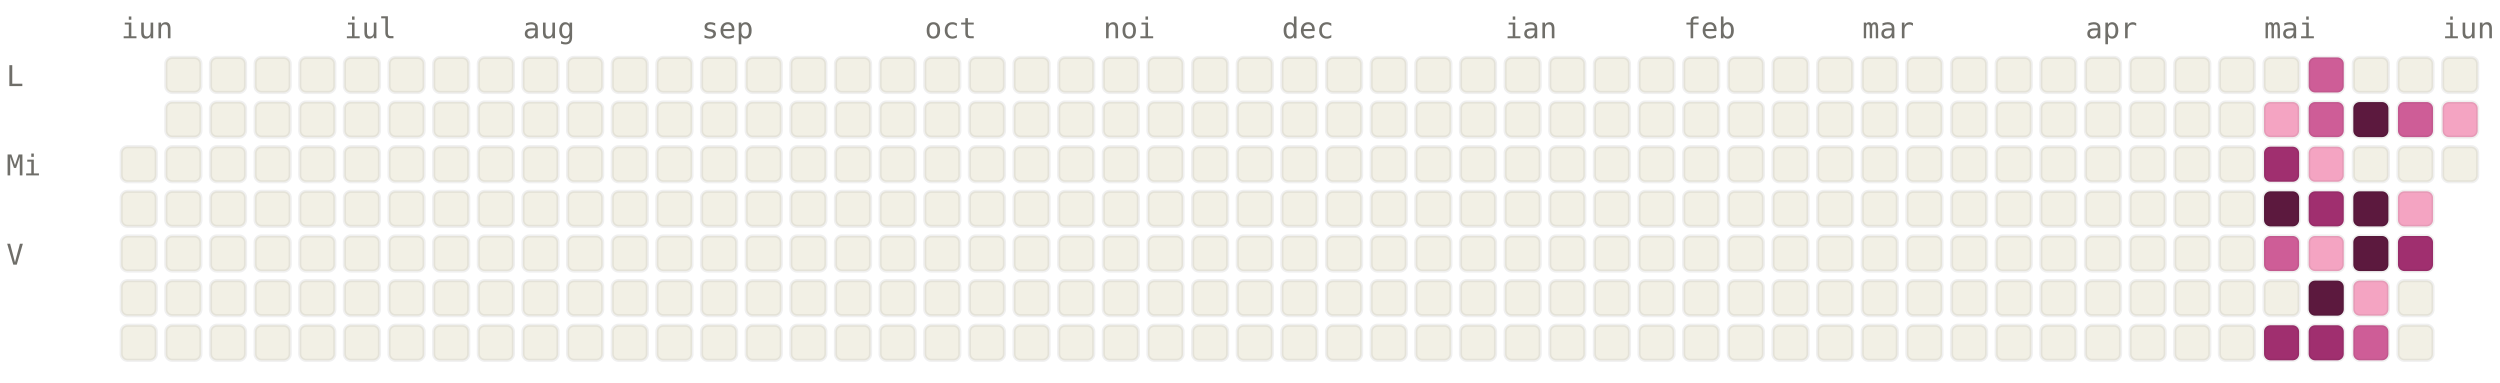
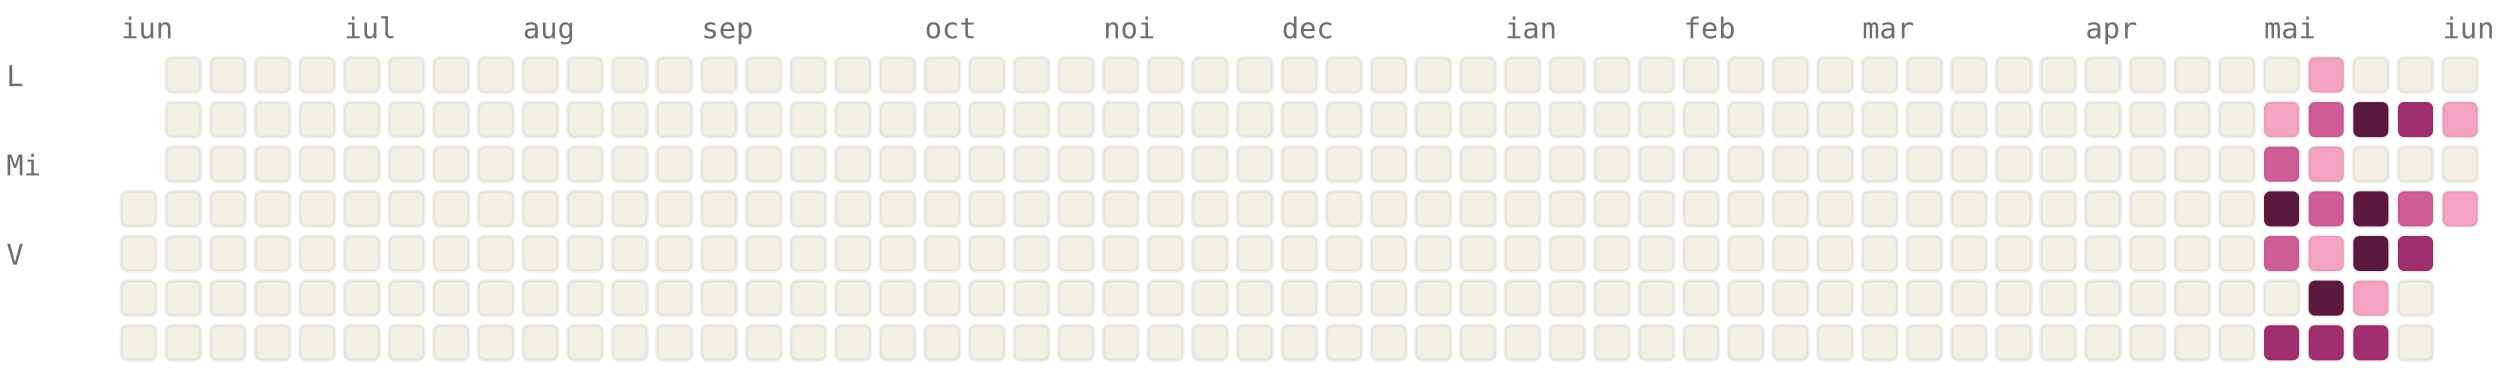
<svg xmlns="http://www.w3.org/2000/svg" viewBox="0 0 784 120" width="784" height="120" font-family="ui-monospace, SFMono-Regular, Menlo, monospace" font-size="9">
  <style>.l0{fill:#F2F0E5;stroke:rgba(0,0,0,0.06)}.l1{fill:#F4A4C2;stroke:rgba(0,0,0,0.06)}.l2{fill:#CE5D97;stroke:rgba(0,0,0,0.06)}.l3{fill:#A02F6F;stroke:rgba(0,0,0,0.06)}.l4{fill:#5C193E;stroke:rgba(0,0,0,0.06)}.lbl{fill:#6F6E69}@media (prefers-color-scheme: dark){.l0{fill:#1C1B1A;stroke:rgba(255,255,255,0.04)}.l1{fill:#451033;stroke:rgba(255,255,255,0.04)}.l2{fill:#751F4F;stroke:rgba(255,255,255,0.04)}.l3{fill:#CE5D97;stroke:rgba(255,255,255,0.04)}.l4{fill:#F4A4C2;stroke:rgba(255,255,255,0.04)}.lbl{fill:#878580}}</style>
  <text x="38" y="12" class="lbl">iun</text>
  <text x="108" y="12" class="lbl">iul</text>
  <text x="164" y="12" class="lbl">aug</text>
  <text x="220" y="12" class="lbl">sep</text>
  <text x="290" y="12" class="lbl">oct</text>
  <text x="346" y="12" class="lbl">noi</text>
  <text x="402" y="12" class="lbl">dec</text>
  <text x="472" y="12" class="lbl">ian</text>
  <text x="528" y="12" class="lbl">feb</text>
  <text x="584" y="12" class="lbl">mar</text>
  <text x="654" y="12" class="lbl">apr</text>
  <text x="710" y="12" class="lbl">mai</text>
  <text x="766" y="12" class="lbl">iun</text>
  <text x="2" y="27" class="lbl">L</text>
  <text x="2" y="55" class="lbl">Mi</text>
  <text x="2" y="83" class="lbl">V</text>
-   <rect x="38" y="46" width="11" height="11" rx="2" ry="2" class="l0" />
  <rect x="38" y="60" width="11" height="11" rx="2" ry="2" class="l0" />
  <rect x="38" y="74" width="11" height="11" rx="2" ry="2" class="l0" />
  <rect x="38" y="88" width="11" height="11" rx="2" ry="2" class="l0" />
  <rect x="38" y="102" width="11" height="11" rx="2" ry="2" class="l0" />
  <rect x="52" y="18" width="11" height="11" rx="2" ry="2" class="l0" />
  <rect x="52" y="32" width="11" height="11" rx="2" ry="2" class="l0" />
  <rect x="52" y="46" width="11" height="11" rx="2" ry="2" class="l0" />
  <rect x="52" y="60" width="11" height="11" rx="2" ry="2" class="l0" />
  <rect x="52" y="74" width="11" height="11" rx="2" ry="2" class="l0" />
  <rect x="52" y="88" width="11" height="11" rx="2" ry="2" class="l0" />
  <rect x="52" y="102" width="11" height="11" rx="2" ry="2" class="l0" />
  <rect x="66" y="18" width="11" height="11" rx="2" ry="2" class="l0" />
  <rect x="66" y="32" width="11" height="11" rx="2" ry="2" class="l0" />
  <rect x="66" y="46" width="11" height="11" rx="2" ry="2" class="l0" />
  <rect x="66" y="60" width="11" height="11" rx="2" ry="2" class="l0" />
  <rect x="66" y="74" width="11" height="11" rx="2" ry="2" class="l0" />
  <rect x="66" y="88" width="11" height="11" rx="2" ry="2" class="l0" />
  <rect x="66" y="102" width="11" height="11" rx="2" ry="2" class="l0" />
  <rect x="80" y="18" width="11" height="11" rx="2" ry="2" class="l0" />
  <rect x="80" y="32" width="11" height="11" rx="2" ry="2" class="l0" />
  <rect x="80" y="46" width="11" height="11" rx="2" ry="2" class="l0" />
  <rect x="80" y="60" width="11" height="11" rx="2" ry="2" class="l0" />
  <rect x="80" y="74" width="11" height="11" rx="2" ry="2" class="l0" />
  <rect x="80" y="88" width="11" height="11" rx="2" ry="2" class="l0" />
  <rect x="80" y="102" width="11" height="11" rx="2" ry="2" class="l0" />
  <rect x="94" y="18" width="11" height="11" rx="2" ry="2" class="l0" />
  <rect x="94" y="32" width="11" height="11" rx="2" ry="2" class="l0" />
  <rect x="94" y="46" width="11" height="11" rx="2" ry="2" class="l0" />
  <rect x="94" y="60" width="11" height="11" rx="2" ry="2" class="l0" />
  <rect x="94" y="74" width="11" height="11" rx="2" ry="2" class="l0" />
  <rect x="94" y="88" width="11" height="11" rx="2" ry="2" class="l0" />
  <rect x="94" y="102" width="11" height="11" rx="2" ry="2" class="l0" />
  <rect x="108" y="18" width="11" height="11" rx="2" ry="2" class="l0" />
  <rect x="108" y="32" width="11" height="11" rx="2" ry="2" class="l0" />
  <rect x="108" y="46" width="11" height="11" rx="2" ry="2" class="l0" />
  <rect x="108" y="60" width="11" height="11" rx="2" ry="2" class="l0" />
  <rect x="108" y="74" width="11" height="11" rx="2" ry="2" class="l0" />
  <rect x="108" y="88" width="11" height="11" rx="2" ry="2" class="l0" />
  <rect x="108" y="102" width="11" height="11" rx="2" ry="2" class="l0" />
  <rect x="122" y="18" width="11" height="11" rx="2" ry="2" class="l0" />
  <rect x="122" y="32" width="11" height="11" rx="2" ry="2" class="l0" />
  <rect x="122" y="46" width="11" height="11" rx="2" ry="2" class="l0" />
  <rect x="122" y="60" width="11" height="11" rx="2" ry="2" class="l0" />
  <rect x="122" y="74" width="11" height="11" rx="2" ry="2" class="l0" />
  <rect x="122" y="88" width="11" height="11" rx="2" ry="2" class="l0" />
  <rect x="122" y="102" width="11" height="11" rx="2" ry="2" class="l0" />
  <rect x="136" y="18" width="11" height="11" rx="2" ry="2" class="l0" />
  <rect x="136" y="32" width="11" height="11" rx="2" ry="2" class="l0" />
  <rect x="136" y="46" width="11" height="11" rx="2" ry="2" class="l0" />
  <rect x="136" y="60" width="11" height="11" rx="2" ry="2" class="l0" />
  <rect x="136" y="74" width="11" height="11" rx="2" ry="2" class="l0" />
  <rect x="136" y="88" width="11" height="11" rx="2" ry="2" class="l0" />
  <rect x="136" y="102" width="11" height="11" rx="2" ry="2" class="l0" />
  <rect x="150" y="18" width="11" height="11" rx="2" ry="2" class="l0" />
  <rect x="150" y="32" width="11" height="11" rx="2" ry="2" class="l0" />
  <rect x="150" y="46" width="11" height="11" rx="2" ry="2" class="l0" />
  <rect x="150" y="60" width="11" height="11" rx="2" ry="2" class="l0" />
  <rect x="150" y="74" width="11" height="11" rx="2" ry="2" class="l0" />
  <rect x="150" y="88" width="11" height="11" rx="2" ry="2" class="l0" />
  <rect x="150" y="102" width="11" height="11" rx="2" ry="2" class="l0" />
  <rect x="164" y="18" width="11" height="11" rx="2" ry="2" class="l0" />
  <rect x="164" y="32" width="11" height="11" rx="2" ry="2" class="l0" />
  <rect x="164" y="46" width="11" height="11" rx="2" ry="2" class="l0" />
  <rect x="164" y="60" width="11" height="11" rx="2" ry="2" class="l0" />
  <rect x="164" y="74" width="11" height="11" rx="2" ry="2" class="l0" />
  <rect x="164" y="88" width="11" height="11" rx="2" ry="2" class="l0" />
  <rect x="164" y="102" width="11" height="11" rx="2" ry="2" class="l0" />
  <rect x="178" y="18" width="11" height="11" rx="2" ry="2" class="l0" />
  <rect x="178" y="32" width="11" height="11" rx="2" ry="2" class="l0" />
  <rect x="178" y="46" width="11" height="11" rx="2" ry="2" class="l0" />
  <rect x="178" y="60" width="11" height="11" rx="2" ry="2" class="l0" />
  <rect x="178" y="74" width="11" height="11" rx="2" ry="2" class="l0" />
  <rect x="178" y="88" width="11" height="11" rx="2" ry="2" class="l0" />
  <rect x="178" y="102" width="11" height="11" rx="2" ry="2" class="l0" />
  <rect x="192" y="18" width="11" height="11" rx="2" ry="2" class="l0" />
  <rect x="192" y="32" width="11" height="11" rx="2" ry="2" class="l0" />
  <rect x="192" y="46" width="11" height="11" rx="2" ry="2" class="l0" />
  <rect x="192" y="60" width="11" height="11" rx="2" ry="2" class="l0" />
  <rect x="192" y="74" width="11" height="11" rx="2" ry="2" class="l0" />
  <rect x="192" y="88" width="11" height="11" rx="2" ry="2" class="l0" />
  <rect x="192" y="102" width="11" height="11" rx="2" ry="2" class="l0" />
  <rect x="206" y="18" width="11" height="11" rx="2" ry="2" class="l0" />
  <rect x="206" y="32" width="11" height="11" rx="2" ry="2" class="l0" />
  <rect x="206" y="46" width="11" height="11" rx="2" ry="2" class="l0" />
  <rect x="206" y="60" width="11" height="11" rx="2" ry="2" class="l0" />
  <rect x="206" y="74" width="11" height="11" rx="2" ry="2" class="l0" />
  <rect x="206" y="88" width="11" height="11" rx="2" ry="2" class="l0" />
  <rect x="206" y="102" width="11" height="11" rx="2" ry="2" class="l0" />
  <rect x="220" y="18" width="11" height="11" rx="2" ry="2" class="l0" />
  <rect x="220" y="32" width="11" height="11" rx="2" ry="2" class="l0" />
  <rect x="220" y="46" width="11" height="11" rx="2" ry="2" class="l0" />
  <rect x="220" y="60" width="11" height="11" rx="2" ry="2" class="l0" />
  <rect x="220" y="74" width="11" height="11" rx="2" ry="2" class="l0" />
  <rect x="220" y="88" width="11" height="11" rx="2" ry="2" class="l0" />
  <rect x="220" y="102" width="11" height="11" rx="2" ry="2" class="l0" />
  <rect x="234" y="18" width="11" height="11" rx="2" ry="2" class="l0" />
  <rect x="234" y="32" width="11" height="11" rx="2" ry="2" class="l0" />
  <rect x="234" y="46" width="11" height="11" rx="2" ry="2" class="l0" />
  <rect x="234" y="60" width="11" height="11" rx="2" ry="2" class="l0" />
  <rect x="234" y="74" width="11" height="11" rx="2" ry="2" class="l0" />
  <rect x="234" y="88" width="11" height="11" rx="2" ry="2" class="l0" />
  <rect x="234" y="102" width="11" height="11" rx="2" ry="2" class="l0" />
  <rect x="248" y="18" width="11" height="11" rx="2" ry="2" class="l0" />
  <rect x="248" y="32" width="11" height="11" rx="2" ry="2" class="l0" />
  <rect x="248" y="46" width="11" height="11" rx="2" ry="2" class="l0" />
  <rect x="248" y="60" width="11" height="11" rx="2" ry="2" class="l0" />
  <rect x="248" y="74" width="11" height="11" rx="2" ry="2" class="l0" />
  <rect x="248" y="88" width="11" height="11" rx="2" ry="2" class="l0" />
  <rect x="248" y="102" width="11" height="11" rx="2" ry="2" class="l0" />
  <rect x="262" y="18" width="11" height="11" rx="2" ry="2" class="l0" />
  <rect x="262" y="32" width="11" height="11" rx="2" ry="2" class="l0" />
  <rect x="262" y="46" width="11" height="11" rx="2" ry="2" class="l0" />
  <rect x="262" y="60" width="11" height="11" rx="2" ry="2" class="l0" />
  <rect x="262" y="74" width="11" height="11" rx="2" ry="2" class="l0" />
  <rect x="262" y="88" width="11" height="11" rx="2" ry="2" class="l0" />
  <rect x="262" y="102" width="11" height="11" rx="2" ry="2" class="l0" />
  <rect x="276" y="18" width="11" height="11" rx="2" ry="2" class="l0" />
  <rect x="276" y="32" width="11" height="11" rx="2" ry="2" class="l0" />
  <rect x="276" y="46" width="11" height="11" rx="2" ry="2" class="l0" />
  <rect x="276" y="60" width="11" height="11" rx="2" ry="2" class="l0" />
  <rect x="276" y="74" width="11" height="11" rx="2" ry="2" class="l0" />
  <rect x="276" y="88" width="11" height="11" rx="2" ry="2" class="l0" />
  <rect x="276" y="102" width="11" height="11" rx="2" ry="2" class="l0" />
  <rect x="290" y="18" width="11" height="11" rx="2" ry="2" class="l0" />
  <rect x="290" y="32" width="11" height="11" rx="2" ry="2" class="l0" />
  <rect x="290" y="46" width="11" height="11" rx="2" ry="2" class="l0" />
  <rect x="290" y="60" width="11" height="11" rx="2" ry="2" class="l0" />
  <rect x="290" y="74" width="11" height="11" rx="2" ry="2" class="l0" />
  <rect x="290" y="88" width="11" height="11" rx="2" ry="2" class="l0" />
  <rect x="290" y="102" width="11" height="11" rx="2" ry="2" class="l0" />
  <rect x="304" y="18" width="11" height="11" rx="2" ry="2" class="l0" />
  <rect x="304" y="32" width="11" height="11" rx="2" ry="2" class="l0" />
  <rect x="304" y="46" width="11" height="11" rx="2" ry="2" class="l0" />
  <rect x="304" y="60" width="11" height="11" rx="2" ry="2" class="l0" />
  <rect x="304" y="74" width="11" height="11" rx="2" ry="2" class="l0" />
  <rect x="304" y="88" width="11" height="11" rx="2" ry="2" class="l0" />
  <rect x="304" y="102" width="11" height="11" rx="2" ry="2" class="l0" />
  <rect x="318" y="18" width="11" height="11" rx="2" ry="2" class="l0" />
  <rect x="318" y="32" width="11" height="11" rx="2" ry="2" class="l0" />
  <rect x="318" y="46" width="11" height="11" rx="2" ry="2" class="l0" />
  <rect x="318" y="60" width="11" height="11" rx="2" ry="2" class="l0" />
  <rect x="318" y="74" width="11" height="11" rx="2" ry="2" class="l0" />
  <rect x="318" y="88" width="11" height="11" rx="2" ry="2" class="l0" />
  <rect x="318" y="102" width="11" height="11" rx="2" ry="2" class="l0" />
  <rect x="332" y="18" width="11" height="11" rx="2" ry="2" class="l0" />
  <rect x="332" y="32" width="11" height="11" rx="2" ry="2" class="l0" />
  <rect x="332" y="46" width="11" height="11" rx="2" ry="2" class="l0" />
  <rect x="332" y="60" width="11" height="11" rx="2" ry="2" class="l0" />
  <rect x="332" y="74" width="11" height="11" rx="2" ry="2" class="l0" />
  <rect x="332" y="88" width="11" height="11" rx="2" ry="2" class="l0" />
  <rect x="332" y="102" width="11" height="11" rx="2" ry="2" class="l0" />
  <rect x="346" y="18" width="11" height="11" rx="2" ry="2" class="l0" />
  <rect x="346" y="32" width="11" height="11" rx="2" ry="2" class="l0" />
  <rect x="346" y="46" width="11" height="11" rx="2" ry="2" class="l0" />
  <rect x="346" y="60" width="11" height="11" rx="2" ry="2" class="l0" />
  <rect x="346" y="74" width="11" height="11" rx="2" ry="2" class="l0" />
  <rect x="346" y="88" width="11" height="11" rx="2" ry="2" class="l0" />
  <rect x="346" y="102" width="11" height="11" rx="2" ry="2" class="l0" />
  <rect x="360" y="18" width="11" height="11" rx="2" ry="2" class="l0" />
  <rect x="360" y="32" width="11" height="11" rx="2" ry="2" class="l0" />
  <rect x="360" y="46" width="11" height="11" rx="2" ry="2" class="l0" />
  <rect x="360" y="60" width="11" height="11" rx="2" ry="2" class="l0" />
  <rect x="360" y="74" width="11" height="11" rx="2" ry="2" class="l0" />
  <rect x="360" y="88" width="11" height="11" rx="2" ry="2" class="l0" />
  <rect x="360" y="102" width="11" height="11" rx="2" ry="2" class="l0" />
  <rect x="374" y="18" width="11" height="11" rx="2" ry="2" class="l0" />
  <rect x="374" y="32" width="11" height="11" rx="2" ry="2" class="l0" />
  <rect x="374" y="46" width="11" height="11" rx="2" ry="2" class="l0" />
  <rect x="374" y="60" width="11" height="11" rx="2" ry="2" class="l0" />
  <rect x="374" y="74" width="11" height="11" rx="2" ry="2" class="l0" />
  <rect x="374" y="88" width="11" height="11" rx="2" ry="2" class="l0" />
  <rect x="374" y="102" width="11" height="11" rx="2" ry="2" class="l0" />
  <rect x="388" y="18" width="11" height="11" rx="2" ry="2" class="l0" />
  <rect x="388" y="32" width="11" height="11" rx="2" ry="2" class="l0" />
  <rect x="388" y="46" width="11" height="11" rx="2" ry="2" class="l0" />
  <rect x="388" y="60" width="11" height="11" rx="2" ry="2" class="l0" />
  <rect x="388" y="74" width="11" height="11" rx="2" ry="2" class="l0" />
  <rect x="388" y="88" width="11" height="11" rx="2" ry="2" class="l0" />
  <rect x="388" y="102" width="11" height="11" rx="2" ry="2" class="l0" />
  <rect x="402" y="18" width="11" height="11" rx="2" ry="2" class="l0" />
  <rect x="402" y="32" width="11" height="11" rx="2" ry="2" class="l0" />
  <rect x="402" y="46" width="11" height="11" rx="2" ry="2" class="l0" />
  <rect x="402" y="60" width="11" height="11" rx="2" ry="2" class="l0" />
  <rect x="402" y="74" width="11" height="11" rx="2" ry="2" class="l0" />
  <rect x="402" y="88" width="11" height="11" rx="2" ry="2" class="l0" />
  <rect x="402" y="102" width="11" height="11" rx="2" ry="2" class="l0" />
  <rect x="416" y="18" width="11" height="11" rx="2" ry="2" class="l0" />
  <rect x="416" y="32" width="11" height="11" rx="2" ry="2" class="l0" />
  <rect x="416" y="46" width="11" height="11" rx="2" ry="2" class="l0" />
  <rect x="416" y="60" width="11" height="11" rx="2" ry="2" class="l0" />
  <rect x="416" y="74" width="11" height="11" rx="2" ry="2" class="l0" />
  <rect x="416" y="88" width="11" height="11" rx="2" ry="2" class="l0" />
  <rect x="416" y="102" width="11" height="11" rx="2" ry="2" class="l0" />
  <rect x="430" y="18" width="11" height="11" rx="2" ry="2" class="l0" />
  <rect x="430" y="32" width="11" height="11" rx="2" ry="2" class="l0" />
  <rect x="430" y="46" width="11" height="11" rx="2" ry="2" class="l0" />
  <rect x="430" y="60" width="11" height="11" rx="2" ry="2" class="l0" />
  <rect x="430" y="74" width="11" height="11" rx="2" ry="2" class="l0" />
  <rect x="430" y="88" width="11" height="11" rx="2" ry="2" class="l0" />
  <rect x="430" y="102" width="11" height="11" rx="2" ry="2" class="l0" />
  <rect x="444" y="18" width="11" height="11" rx="2" ry="2" class="l0" />
  <rect x="444" y="32" width="11" height="11" rx="2" ry="2" class="l0" />
  <rect x="444" y="46" width="11" height="11" rx="2" ry="2" class="l0" />
  <rect x="444" y="60" width="11" height="11" rx="2" ry="2" class="l0" />
  <rect x="444" y="74" width="11" height="11" rx="2" ry="2" class="l0" />
  <rect x="444" y="88" width="11" height="11" rx="2" ry="2" class="l0" />
  <rect x="444" y="102" width="11" height="11" rx="2" ry="2" class="l0" />
  <rect x="458" y="18" width="11" height="11" rx="2" ry="2" class="l0" />
  <rect x="458" y="32" width="11" height="11" rx="2" ry="2" class="l0" />
  <rect x="458" y="46" width="11" height="11" rx="2" ry="2" class="l0" />
  <rect x="458" y="60" width="11" height="11" rx="2" ry="2" class="l0" />
  <rect x="458" y="74" width="11" height="11" rx="2" ry="2" class="l0" />
  <rect x="458" y="88" width="11" height="11" rx="2" ry="2" class="l0" />
  <rect x="458" y="102" width="11" height="11" rx="2" ry="2" class="l0" />
  <rect x="472" y="18" width="11" height="11" rx="2" ry="2" class="l0" />
  <rect x="472" y="32" width="11" height="11" rx="2" ry="2" class="l0" />
  <rect x="472" y="46" width="11" height="11" rx="2" ry="2" class="l0" />
  <rect x="472" y="60" width="11" height="11" rx="2" ry="2" class="l0" />
  <rect x="472" y="74" width="11" height="11" rx="2" ry="2" class="l0" />
  <rect x="472" y="88" width="11" height="11" rx="2" ry="2" class="l0" />
  <rect x="472" y="102" width="11" height="11" rx="2" ry="2" class="l0" />
  <rect x="486" y="18" width="11" height="11" rx="2" ry="2" class="l0" />
  <rect x="486" y="32" width="11" height="11" rx="2" ry="2" class="l0" />
  <rect x="486" y="46" width="11" height="11" rx="2" ry="2" class="l0" />
  <rect x="486" y="60" width="11" height="11" rx="2" ry="2" class="l0" />
  <rect x="486" y="74" width="11" height="11" rx="2" ry="2" class="l0" />
  <rect x="486" y="88" width="11" height="11" rx="2" ry="2" class="l0" />
  <rect x="486" y="102" width="11" height="11" rx="2" ry="2" class="l0" />
  <rect x="500" y="18" width="11" height="11" rx="2" ry="2" class="l0" />
  <rect x="500" y="32" width="11" height="11" rx="2" ry="2" class="l0" />
  <rect x="500" y="46" width="11" height="11" rx="2" ry="2" class="l0" />
  <rect x="500" y="60" width="11" height="11" rx="2" ry="2" class="l0" />
  <rect x="500" y="74" width="11" height="11" rx="2" ry="2" class="l0" />
  <rect x="500" y="88" width="11" height="11" rx="2" ry="2" class="l0" />
  <rect x="500" y="102" width="11" height="11" rx="2" ry="2" class="l0" />
  <rect x="514" y="18" width="11" height="11" rx="2" ry="2" class="l0" />
  <rect x="514" y="32" width="11" height="11" rx="2" ry="2" class="l0" />
  <rect x="514" y="46" width="11" height="11" rx="2" ry="2" class="l0" />
  <rect x="514" y="60" width="11" height="11" rx="2" ry="2" class="l0" />
  <rect x="514" y="74" width="11" height="11" rx="2" ry="2" class="l0" />
  <rect x="514" y="88" width="11" height="11" rx="2" ry="2" class="l0" />
  <rect x="514" y="102" width="11" height="11" rx="2" ry="2" class="l0" />
  <rect x="528" y="18" width="11" height="11" rx="2" ry="2" class="l0" />
  <rect x="528" y="32" width="11" height="11" rx="2" ry="2" class="l0" />
  <rect x="528" y="46" width="11" height="11" rx="2" ry="2" class="l0" />
  <rect x="528" y="60" width="11" height="11" rx="2" ry="2" class="l0" />
  <rect x="528" y="74" width="11" height="11" rx="2" ry="2" class="l0" />
  <rect x="528" y="88" width="11" height="11" rx="2" ry="2" class="l0" />
  <rect x="528" y="102" width="11" height="11" rx="2" ry="2" class="l0" />
  <rect x="542" y="18" width="11" height="11" rx="2" ry="2" class="l0" />
  <rect x="542" y="32" width="11" height="11" rx="2" ry="2" class="l0" />
  <rect x="542" y="46" width="11" height="11" rx="2" ry="2" class="l0" />
  <rect x="542" y="60" width="11" height="11" rx="2" ry="2" class="l0" />
  <rect x="542" y="74" width="11" height="11" rx="2" ry="2" class="l0" />
  <rect x="542" y="88" width="11" height="11" rx="2" ry="2" class="l0" />
  <rect x="542" y="102" width="11" height="11" rx="2" ry="2" class="l0" />
  <rect x="556" y="18" width="11" height="11" rx="2" ry="2" class="l0" />
  <rect x="556" y="32" width="11" height="11" rx="2" ry="2" class="l0" />
  <rect x="556" y="46" width="11" height="11" rx="2" ry="2" class="l0" />
  <rect x="556" y="60" width="11" height="11" rx="2" ry="2" class="l0" />
  <rect x="556" y="74" width="11" height="11" rx="2" ry="2" class="l0" />
  <rect x="556" y="88" width="11" height="11" rx="2" ry="2" class="l0" />
  <rect x="556" y="102" width="11" height="11" rx="2" ry="2" class="l0" />
  <rect x="570" y="18" width="11" height="11" rx="2" ry="2" class="l0" />
  <rect x="570" y="32" width="11" height="11" rx="2" ry="2" class="l0" />
  <rect x="570" y="46" width="11" height="11" rx="2" ry="2" class="l0" />
  <rect x="570" y="60" width="11" height="11" rx="2" ry="2" class="l0" />
  <rect x="570" y="74" width="11" height="11" rx="2" ry="2" class="l0" />
  <rect x="570" y="88" width="11" height="11" rx="2" ry="2" class="l0" />
  <rect x="570" y="102" width="11" height="11" rx="2" ry="2" class="l0" />
  <rect x="584" y="18" width="11" height="11" rx="2" ry="2" class="l0" />
  <rect x="584" y="32" width="11" height="11" rx="2" ry="2" class="l0" />
  <rect x="584" y="46" width="11" height="11" rx="2" ry="2" class="l0" />
  <rect x="584" y="60" width="11" height="11" rx="2" ry="2" class="l0" />
  <rect x="584" y="74" width="11" height="11" rx="2" ry="2" class="l0" />
  <rect x="584" y="88" width="11" height="11" rx="2" ry="2" class="l0" />
  <rect x="584" y="102" width="11" height="11" rx="2" ry="2" class="l0" />
  <rect x="598" y="18" width="11" height="11" rx="2" ry="2" class="l0" />
  <rect x="598" y="32" width="11" height="11" rx="2" ry="2" class="l0" />
  <rect x="598" y="46" width="11" height="11" rx="2" ry="2" class="l0" />
  <rect x="598" y="60" width="11" height="11" rx="2" ry="2" class="l0" />
  <rect x="598" y="74" width="11" height="11" rx="2" ry="2" class="l0" />
  <rect x="598" y="88" width="11" height="11" rx="2" ry="2" class="l0" />
  <rect x="598" y="102" width="11" height="11" rx="2" ry="2" class="l0" />
  <rect x="612" y="18" width="11" height="11" rx="2" ry="2" class="l0" />
  <rect x="612" y="32" width="11" height="11" rx="2" ry="2" class="l0" />
  <rect x="612" y="46" width="11" height="11" rx="2" ry="2" class="l0" />
  <rect x="612" y="60" width="11" height="11" rx="2" ry="2" class="l0" />
  <rect x="612" y="74" width="11" height="11" rx="2" ry="2" class="l0" />
  <rect x="612" y="88" width="11" height="11" rx="2" ry="2" class="l0" />
  <rect x="612" y="102" width="11" height="11" rx="2" ry="2" class="l0" />
  <rect x="626" y="18" width="11" height="11" rx="2" ry="2" class="l0" />
  <rect x="626" y="32" width="11" height="11" rx="2" ry="2" class="l0" />
  <rect x="626" y="46" width="11" height="11" rx="2" ry="2" class="l0" />
  <rect x="626" y="60" width="11" height="11" rx="2" ry="2" class="l0" />
  <rect x="626" y="74" width="11" height="11" rx="2" ry="2" class="l0" />
  <rect x="626" y="88" width="11" height="11" rx="2" ry="2" class="l0" />
  <rect x="626" y="102" width="11" height="11" rx="2" ry="2" class="l0" />
  <rect x="640" y="18" width="11" height="11" rx="2" ry="2" class="l0" />
  <rect x="640" y="32" width="11" height="11" rx="2" ry="2" class="l0" />
  <rect x="640" y="46" width="11" height="11" rx="2" ry="2" class="l0" />
  <rect x="640" y="60" width="11" height="11" rx="2" ry="2" class="l0" />
  <rect x="640" y="74" width="11" height="11" rx="2" ry="2" class="l0" />
  <rect x="640" y="88" width="11" height="11" rx="2" ry="2" class="l0" />
  <rect x="640" y="102" width="11" height="11" rx="2" ry="2" class="l0" />
  <rect x="654" y="18" width="11" height="11" rx="2" ry="2" class="l0" />
  <rect x="654" y="32" width="11" height="11" rx="2" ry="2" class="l0" />
  <rect x="654" y="46" width="11" height="11" rx="2" ry="2" class="l0" />
  <rect x="654" y="60" width="11" height="11" rx="2" ry="2" class="l0" />
  <rect x="654" y="74" width="11" height="11" rx="2" ry="2" class="l0" />
  <rect x="654" y="88" width="11" height="11" rx="2" ry="2" class="l0" />
  <rect x="654" y="102" width="11" height="11" rx="2" ry="2" class="l0" />
  <rect x="668" y="18" width="11" height="11" rx="2" ry="2" class="l0" />
  <rect x="668" y="32" width="11" height="11" rx="2" ry="2" class="l0" />
  <rect x="668" y="46" width="11" height="11" rx="2" ry="2" class="l0" />
  <rect x="668" y="60" width="11" height="11" rx="2" ry="2" class="l0" />
  <rect x="668" y="74" width="11" height="11" rx="2" ry="2" class="l0" />
  <rect x="668" y="88" width="11" height="11" rx="2" ry="2" class="l0" />
  <rect x="668" y="102" width="11" height="11" rx="2" ry="2" class="l0" />
  <rect x="682" y="18" width="11" height="11" rx="2" ry="2" class="l0" />
  <rect x="682" y="32" width="11" height="11" rx="2" ry="2" class="l0" />
  <rect x="682" y="46" width="11" height="11" rx="2" ry="2" class="l0" />
  <rect x="682" y="60" width="11" height="11" rx="2" ry="2" class="l0" />
  <rect x="682" y="74" width="11" height="11" rx="2" ry="2" class="l0" />
  <rect x="682" y="88" width="11" height="11" rx="2" ry="2" class="l0" />
  <rect x="682" y="102" width="11" height="11" rx="2" ry="2" class="l0" />
  <rect x="696" y="18" width="11" height="11" rx="2" ry="2" class="l0" />
  <rect x="696" y="32" width="11" height="11" rx="2" ry="2" class="l0" />
  <rect x="696" y="46" width="11" height="11" rx="2" ry="2" class="l0" />
  <rect x="696" y="60" width="11" height="11" rx="2" ry="2" class="l0" />
  <rect x="696" y="74" width="11" height="11" rx="2" ry="2" class="l0" />
  <rect x="696" y="88" width="11" height="11" rx="2" ry="2" class="l0" />
  <rect x="696" y="102" width="11" height="11" rx="2" ry="2" class="l0" />
  <rect x="710" y="18" width="11" height="11" rx="2" ry="2" class="l0" />
  <rect x="710" y="32" width="11" height="11" rx="2" ry="2" class="l1" />
-   <rect x="710" y="46" width="11" height="11" rx="2" ry="2" class="l3" />
+   <rect x="710" y="46" width="11" height="11" rx="2" ry="2" class="l2" />
  <rect x="710" y="60" width="11" height="11" rx="2" ry="2" class="l4" />
  <rect x="710" y="74" width="11" height="11" rx="2" ry="2" class="l2" />
  <rect x="710" y="88" width="11" height="11" rx="2" ry="2" class="l0" />
  <rect x="710" y="102" width="11" height="11" rx="2" ry="2" class="l3" />
-   <rect x="724" y="18" width="11" height="11" rx="2" ry="2" class="l2" />
+   <rect x="724" y="18" width="11" height="11" rx="2" ry="2" class="l1" />
  <rect x="724" y="32" width="11" height="11" rx="2" ry="2" class="l2" />
  <rect x="724" y="46" width="11" height="11" rx="2" ry="2" class="l1" />
-   <rect x="724" y="60" width="11" height="11" rx="2" ry="2" class="l3" />
+   <rect x="724" y="60" width="11" height="11" rx="2" ry="2" class="l2" />
  <rect x="724" y="74" width="11" height="11" rx="2" ry="2" class="l1" />
  <rect x="724" y="88" width="11" height="11" rx="2" ry="2" class="l4" />
  <rect x="724" y="102" width="11" height="11" rx="2" ry="2" class="l3" />
  <rect x="738" y="18" width="11" height="11" rx="2" ry="2" class="l0" />
  <rect x="738" y="32" width="11" height="11" rx="2" ry="2" class="l4" />
  <rect x="738" y="46" width="11" height="11" rx="2" ry="2" class="l0" />
  <rect x="738" y="60" width="11" height="11" rx="2" ry="2" class="l4" />
  <rect x="738" y="74" width="11" height="11" rx="2" ry="2" class="l4" />
  <rect x="738" y="88" width="11" height="11" rx="2" ry="2" class="l1" />
-   <rect x="738" y="102" width="11" height="11" rx="2" ry="2" class="l2" />
+   <rect x="738" y="102" width="11" height="11" rx="2" ry="2" class="l3" />
  <rect x="752" y="18" width="11" height="11" rx="2" ry="2" class="l0" />
-   <rect x="752" y="32" width="11" height="11" rx="2" ry="2" class="l2" />
+   <rect x="752" y="32" width="11" height="11" rx="2" ry="2" class="l3" />
  <rect x="752" y="46" width="11" height="11" rx="2" ry="2" class="l0" />
-   <rect x="752" y="60" width="11" height="11" rx="2" ry="2" class="l1" />
+   <rect x="752" y="60" width="11" height="11" rx="2" ry="2" class="l2" />
  <rect x="752" y="74" width="11" height="11" rx="2" ry="2" class="l3" />
  <rect x="752" y="88" width="11" height="11" rx="2" ry="2" class="l0" />
  <rect x="752" y="102" width="11" height="11" rx="2" ry="2" class="l0" />
  <rect x="766" y="18" width="11" height="11" rx="2" ry="2" class="l0" />
  <rect x="766" y="32" width="11" height="11" rx="2" ry="2" class="l1" />
  <rect x="766" y="46" width="11" height="11" rx="2" ry="2" class="l0" />
+   <rect x="766" y="60" width="11" height="11" rx="2" ry="2" class="l1" />
</svg>
